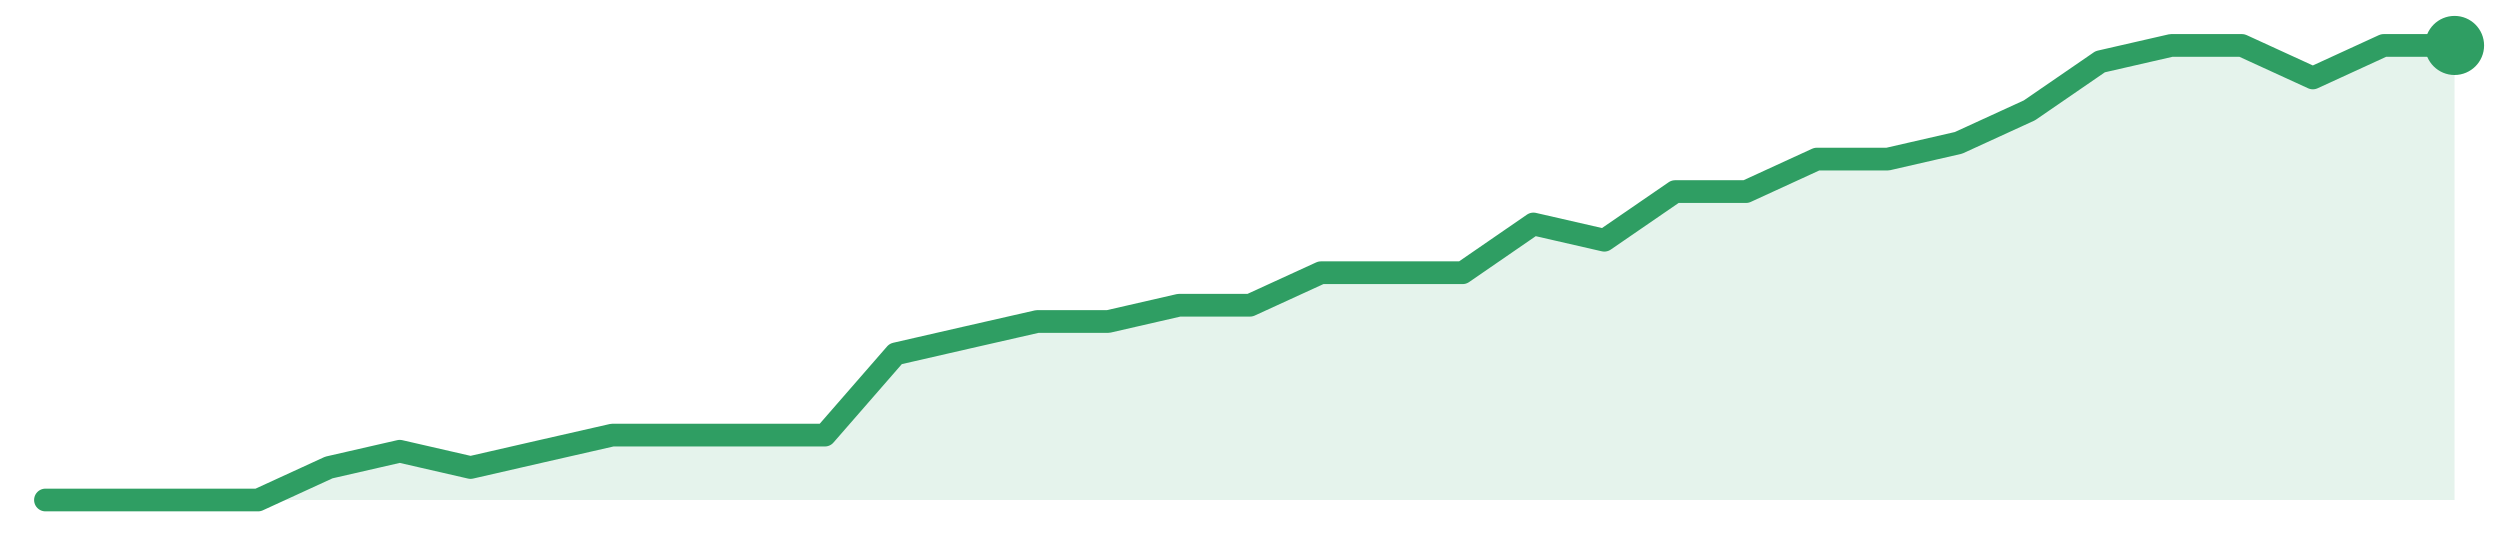
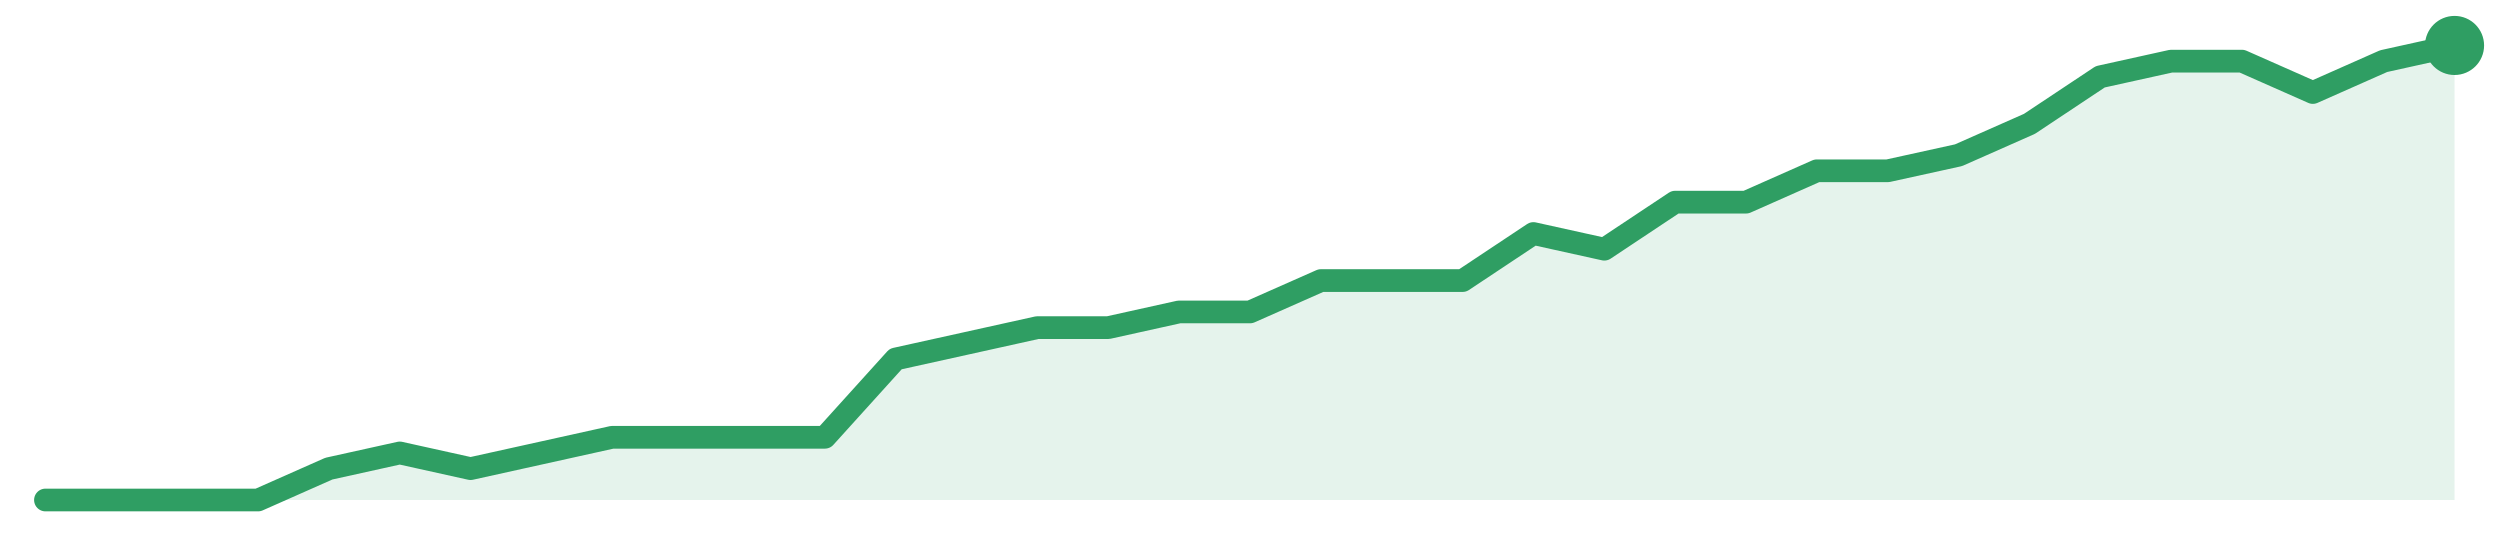
<svg xmlns="http://www.w3.org/2000/svg" width="220" height="48" viewBox="0 0 220 48" role="img" aria-label="trend">
-   <path d="M4.0,44.0 L4.0,44.0 L10.24,44.0 L16.47,44.0 L22.71,44.0 L28.94,41.14 L35.18,39.71 L41.41,41.14 L47.65,39.71 L53.88,38.29 L60.12,38.29 L66.35,38.29 L72.59,38.29 L78.82,31.14 L85.06,29.71 L91.29,28.29 L97.53,28.29 L103.76,26.86 L110.0,26.86 L116.24,24.0 L122.47,24.0 L128.71,24.0 L134.94,19.71 L141.18,21.14 L147.41,16.86 L153.65,16.86 L159.88,14.0 L166.12,14.0 L172.35,12.57 L178.59,9.71 L184.82,5.43 L191.06,4.0 L197.29,4.0 L203.53,6.86 L209.76,4.0 L216.0,4.0 L216.0,44.0 Z" fill="#2f9e631f" />
-   <path d="M4.0,44.0 L10.24,44.0 L16.47,44.0 L22.71,44.0 L28.94,41.14 L35.18,39.71 L41.41,41.14 L47.65,39.71 L53.88,38.29 L60.12,38.29 L66.35,38.29 L72.59,38.29 L78.82,31.14 L85.06,29.71 L91.29,28.29 L97.53,28.29 L103.76,26.86 L110.0,26.86 L116.24,24.0 L122.47,24.0 L128.71,24.0 L134.94,19.71 L141.18,21.14 L147.41,16.86 L153.65,16.86 L159.88,14.0 L166.12,14.0 L172.35,12.57 L178.59,9.71 L184.82,5.43 L191.06,4.0 L197.29,4.0 L203.53,6.86 L209.76,4.0 L216.0,4.0" fill="none" stroke="#2f9e63" stroke-width="2" stroke-linejoin="round" stroke-linecap="round" />
+   <path d="M4.0,44.0 L4.0,44.0 L10.24,44.0 L16.47,44.0 L22.71,44.0 L28.94,41.24 L35.18,39.86 L41.41,41.24 L47.65,39.86 L53.88,38.48 L60.12,38.48 L66.35,38.48 L72.59,38.48 L78.82,31.59 L85.06,30.21 L91.29,28.83 L97.53,28.83 L103.76,27.45 L110.0,27.45 L116.24,24.69 L122.47,24.69 L128.71,24.69 L134.94,20.55 L141.18,21.93 L147.41,17.79 L153.65,17.79 L159.88,15.03 L166.12,15.03 L172.35,13.66 L178.59,10.9 L184.82,6.76 L191.06,5.38 L197.29,5.38 L203.53,8.14 L209.76,5.38 L216.0,4.0 L216.0,44.0 Z" fill="#2f9e631f" />
+   <path d="M4.0,44.0 L10.24,44.0 L16.47,44.0 L22.71,44.0 L28.94,41.24 L35.18,39.86 L41.41,41.24 L47.65,39.86 L53.88,38.48 L60.12,38.48 L66.35,38.48 L72.59,38.48 L78.82,31.59 L85.06,30.21 L91.29,28.83 L97.53,28.83 L103.76,27.45 L110.0,27.45 L116.24,24.69 L122.47,24.69 L128.71,24.69 L134.94,20.55 L141.18,21.93 L147.41,17.79 L153.65,17.79 L159.88,15.03 L166.12,15.03 L172.35,13.66 L178.59,10.9 L184.82,6.76 L191.06,5.38 L197.29,5.38 L203.53,8.14 L209.76,5.38 L216.0,4.0" fill="none" stroke="#2f9e63" stroke-width="2" stroke-linejoin="round" stroke-linecap="round" />
  <circle cx="216.0" cy="4.0" r="2.6" fill="#2f9e63" />
</svg>
